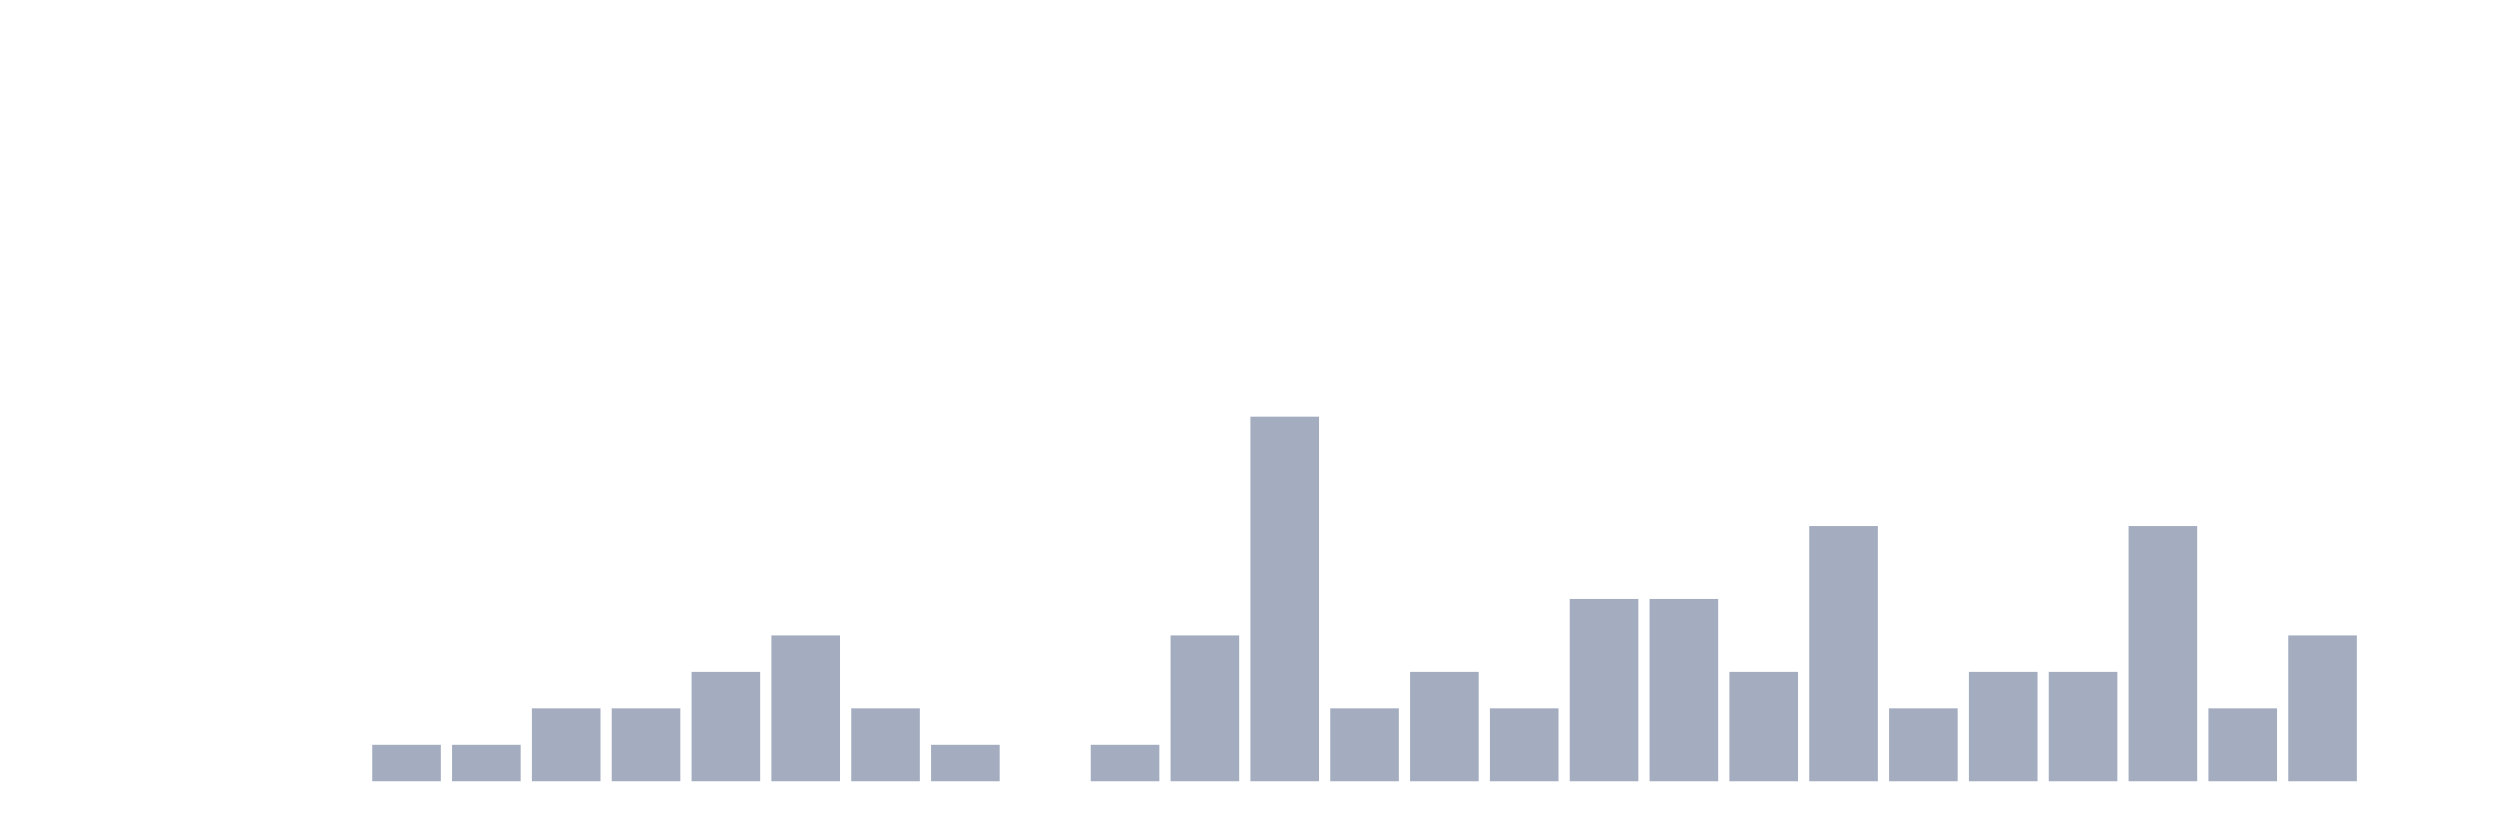
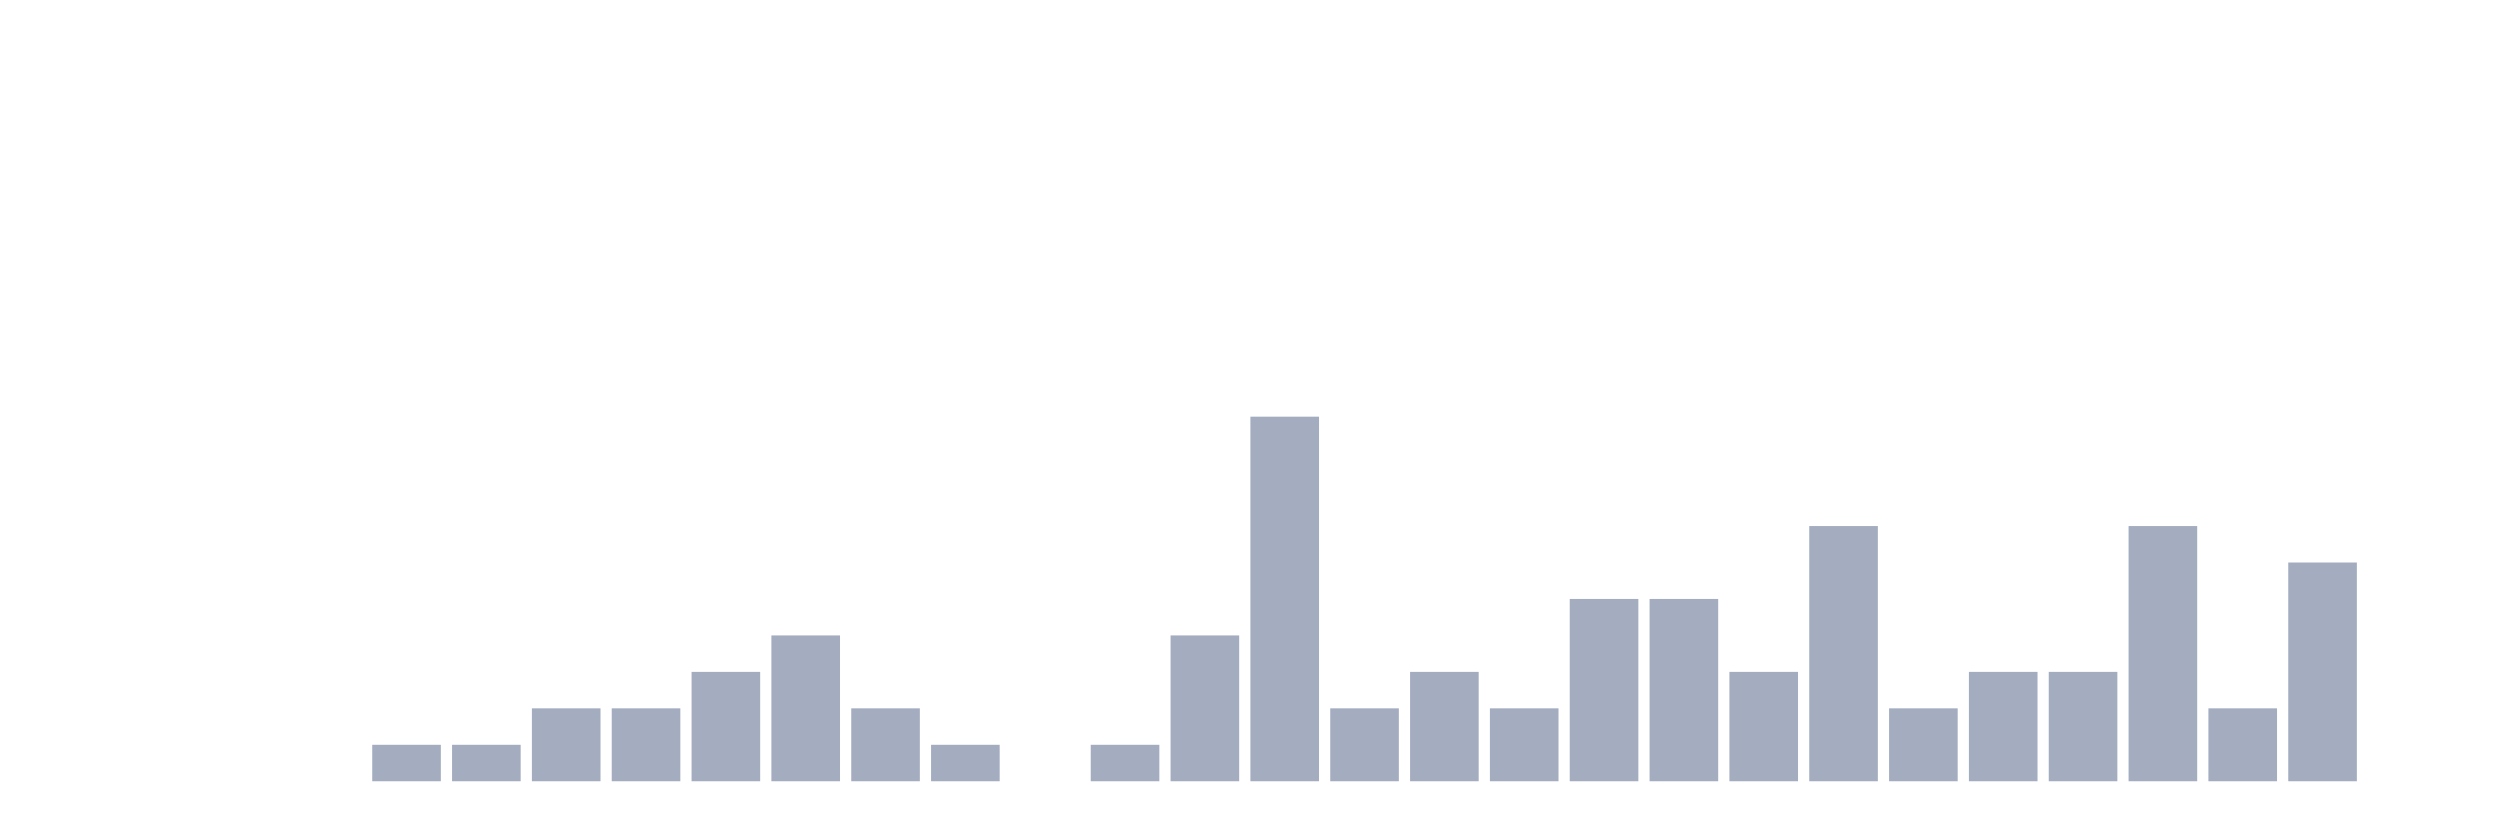
<svg xmlns="http://www.w3.org/2000/svg" viewBox="0 0 480 160">
  <g transform="translate(10,10)">
    <rect class="bar" x="0.153" width="13.175" y="140" height="0" fill="rgb(164,173,192)" />
    <rect class="bar" x="15.482" width="13.175" y="140" height="0" fill="rgb(164,173,192)" />
    <rect class="bar" x="30.81" width="13.175" y="140" height="0" fill="rgb(164,173,192)" />
    <rect class="bar" x="46.138" width="13.175" y="140" height="0" fill="rgb(164,173,192)" />
    <rect class="bar" x="61.466" width="13.175" y="133" height="7" fill="rgb(164,173,192)" />
    <rect class="bar" x="76.794" width="13.175" y="133" height="7" fill="rgb(164,173,192)" />
    <rect class="bar" x="92.123" width="13.175" y="126" height="14" fill="rgb(164,173,192)" />
    <rect class="bar" x="107.451" width="13.175" y="126" height="14" fill="rgb(164,173,192)" />
    <rect class="bar" x="122.779" width="13.175" y="119" height="21" fill="rgb(164,173,192)" />
    <rect class="bar" x="138.107" width="13.175" y="112" height="28" fill="rgb(164,173,192)" />
    <rect class="bar" x="153.436" width="13.175" y="126" height="14" fill="rgb(164,173,192)" />
    <rect class="bar" x="168.764" width="13.175" y="133" height="7" fill="rgb(164,173,192)" />
    <rect class="bar" x="184.092" width="13.175" y="140" height="0" fill="rgb(164,173,192)" />
    <rect class="bar" x="199.42" width="13.175" y="133" height="7" fill="rgb(164,173,192)" />
    <rect class="bar" x="214.748" width="13.175" y="112" height="28" fill="rgb(164,173,192)" />
    <rect class="bar" x="230.077" width="13.175" y="70" height="70" fill="rgb(164,173,192)" />
    <rect class="bar" x="245.405" width="13.175" y="126" height="14" fill="rgb(164,173,192)" />
    <rect class="bar" x="260.733" width="13.175" y="119" height="21" fill="rgb(164,173,192)" />
    <rect class="bar" x="276.061" width="13.175" y="126" height="14" fill="rgb(164,173,192)" />
    <rect class="bar" x="291.39" width="13.175" y="105" height="35" fill="rgb(164,173,192)" />
    <rect class="bar" x="306.718" width="13.175" y="105" height="35" fill="rgb(164,173,192)" />
    <rect class="bar" x="322.046" width="13.175" y="119" height="21" fill="rgb(164,173,192)" />
    <rect class="bar" x="337.374" width="13.175" y="91" height="49" fill="rgb(164,173,192)" />
    <rect class="bar" x="352.702" width="13.175" y="126" height="14" fill="rgb(164,173,192)" />
    <rect class="bar" x="368.031" width="13.175" y="119" height="21" fill="rgb(164,173,192)" />
    <rect class="bar" x="383.359" width="13.175" y="119" height="21" fill="rgb(164,173,192)" />
    <rect class="bar" x="398.687" width="13.175" y="91" height="49" fill="rgb(164,173,192)" />
    <rect class="bar" x="414.015" width="13.175" y="126" height="14" fill="rgb(164,173,192)" />
-     <rect class="bar" x="429.344" width="13.175" y="112" height="28" fill="rgb(164,173,192)" />
+     <rect class="bar" x="429.344" width="13.175" y="98" height="42" fill="rgb(164,173,192)" />
    <rect class="bar" x="444.672" width="13.175" y="140" height="0" fill="rgb(164,173,192)" />
  </g>
</svg>
